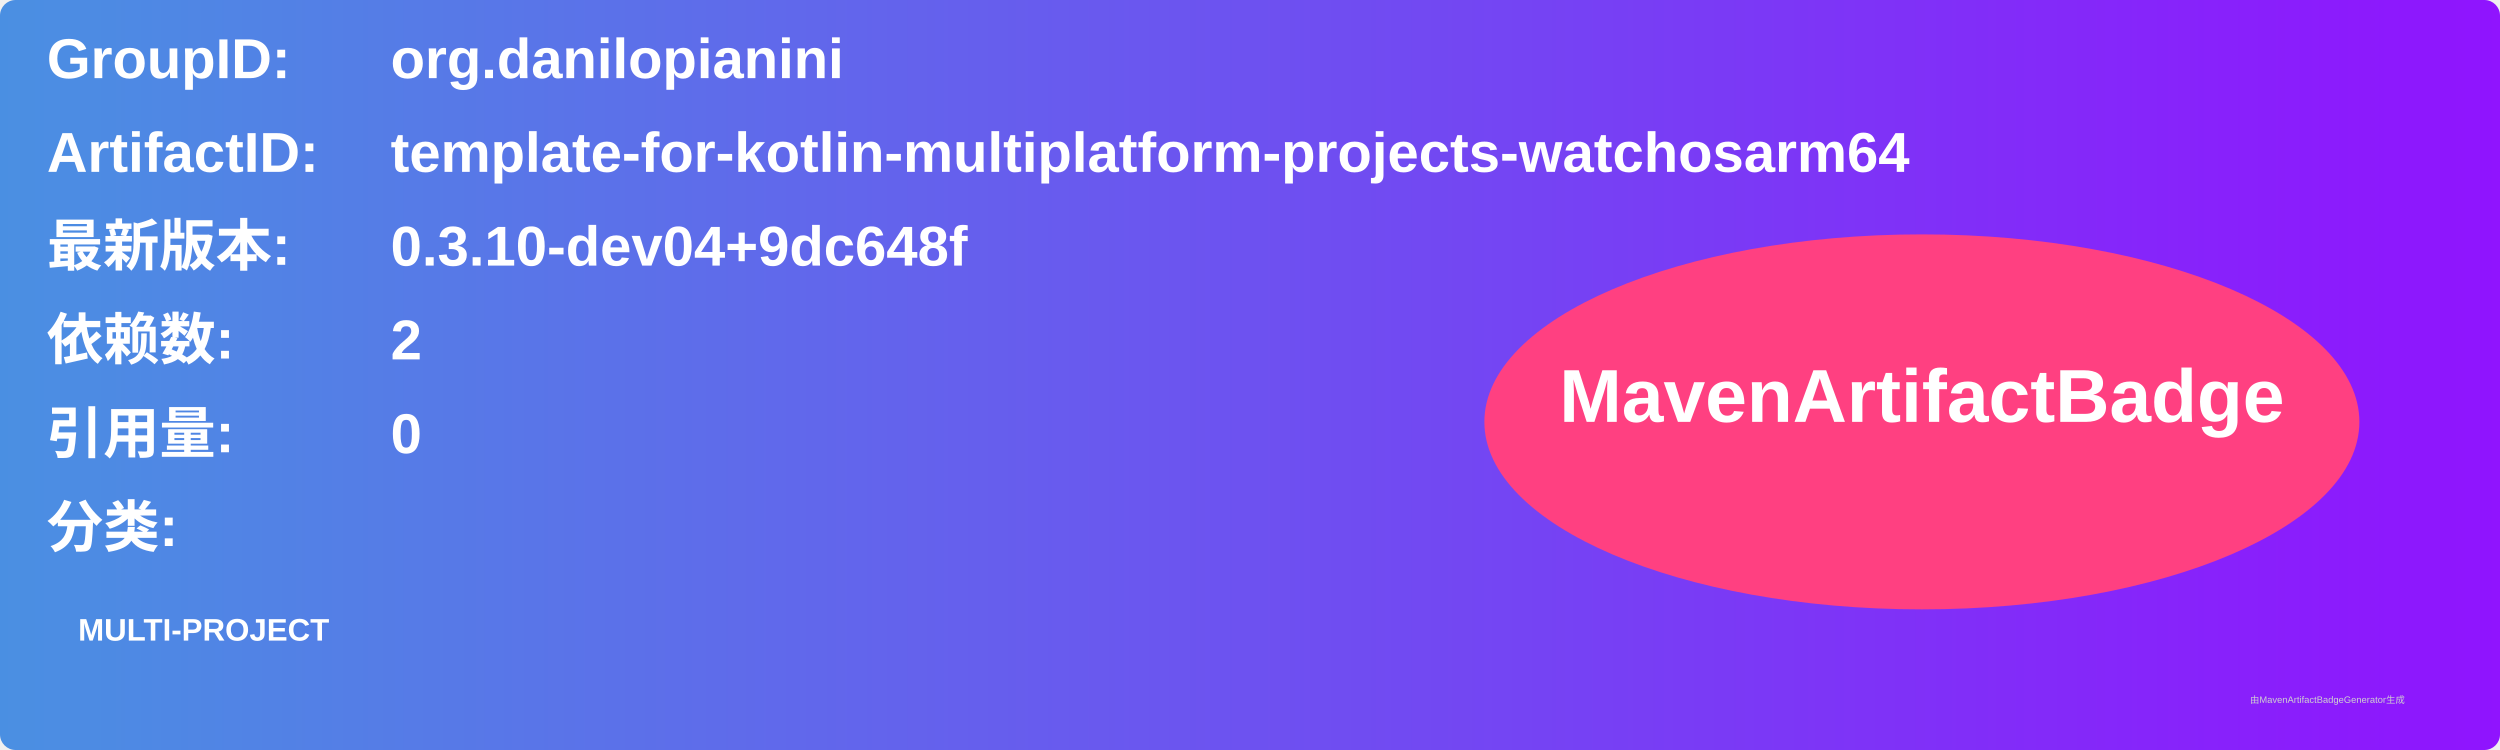
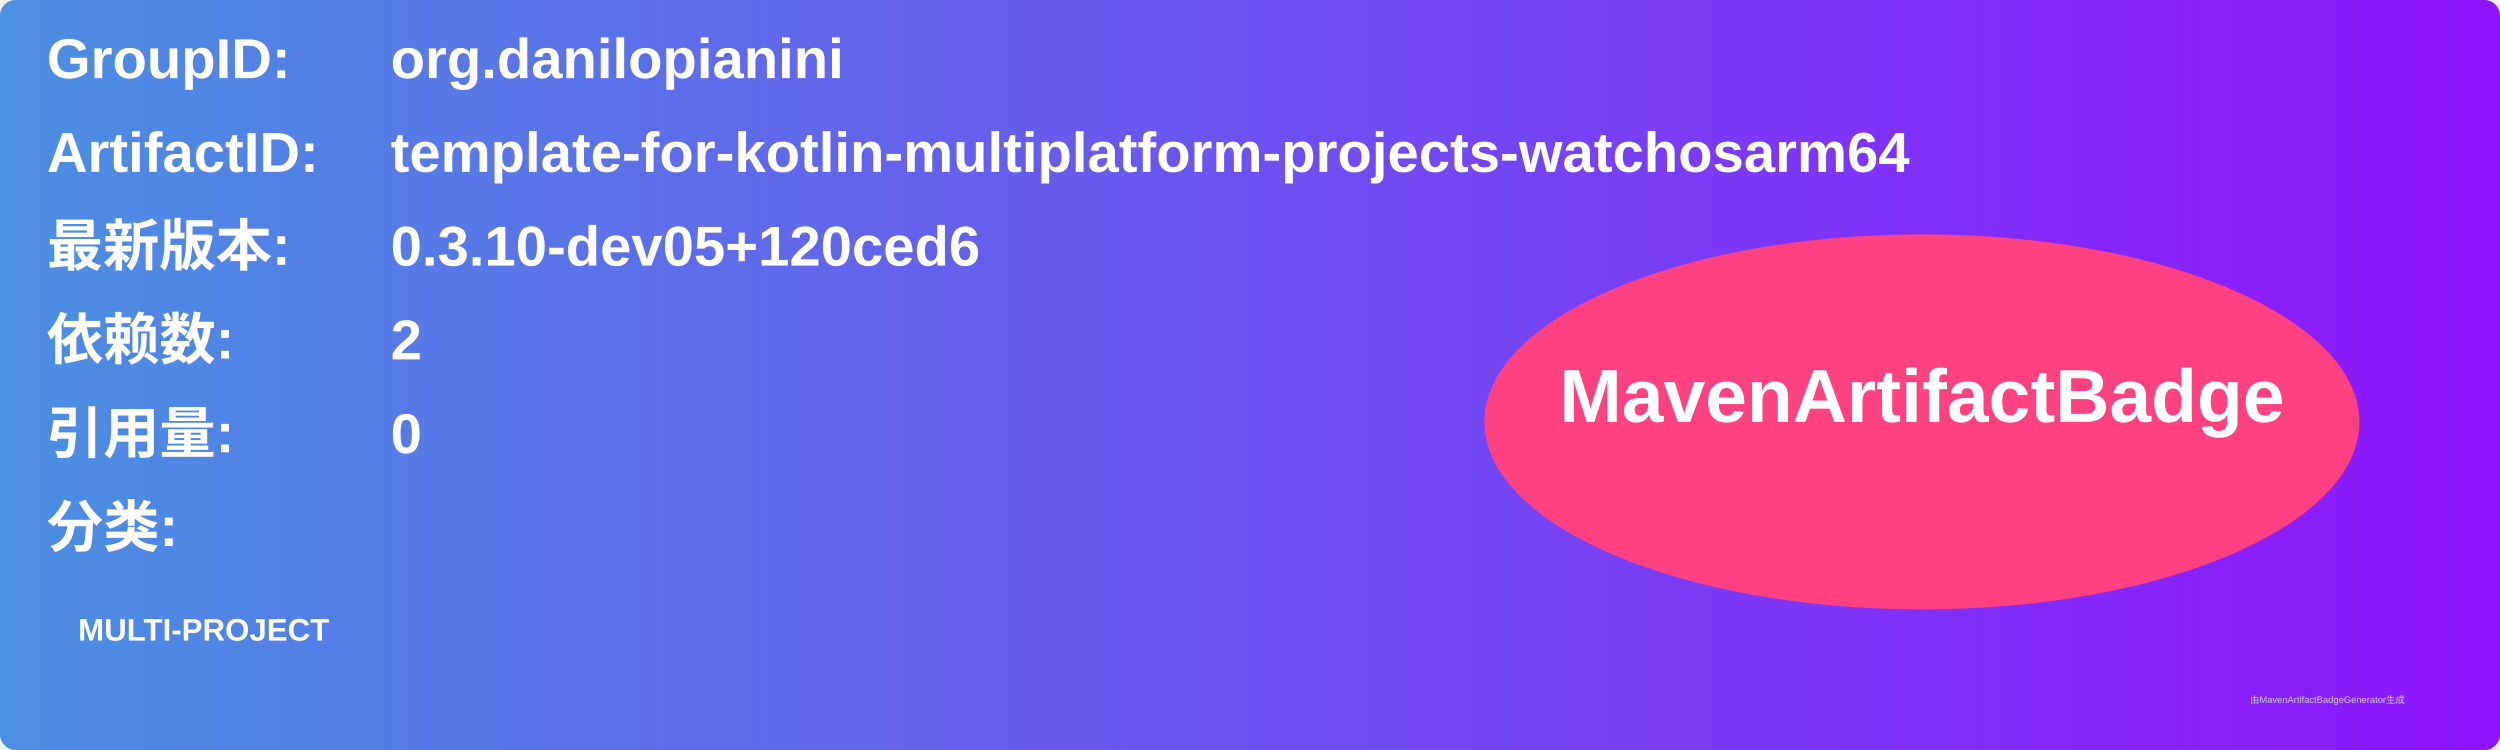
<svg xmlns="http://www.w3.org/2000/svg" width="800" height="240" viewBox="0 0 800 240">
  <linearGradient id="grad" x1="0%" y1="0%" x2="100%" y2="0%">
    <stop offset="0%" stop-color="#4a90e2" />
    <stop offset="100%" stop-color="#9013fe" />
  </linearGradient>
  <rect width="100%" height="100%" rx="5" ry="5" fill="url(#grad)" />
  <g transform="translate(15, 15)">
    <text x="0" y="10" font-family="Arial" font-size="18" fill="white" font-weight="bold" width="260">GroupID:</text>
    <text x="110" y="10" font-family="Arial" font-size="18" fill="white" font-weight="bold" width="460">org.danilopianini</text>
    <text x="0" y="40" font-family="Arial" font-size="18" fill="white" font-weight="bold" width="260">ArtifactID:</text>
    <text x="110" y="40" font-family="Arial" font-size="18" fill="white" font-weight="bold" width="460">template-for-kotlin-multiplatform-projects-watchosarm64</text>
    <text x="0" y="70" font-family="Arial" font-size="18" fill="white" font-weight="bold">最新版本:</text>
    <text x="110" y="70" font-family="Arial" font-size="18" fill="white" font-weight="bold">
-       <tspan font-weight="bold">0.3.10-dev04+9dc648f</tspan>
+       <tspan font-weight="bold">0.3.10-dev05+120ced6</tspan>
    </text>
    <text x="0" y="100" font-family="Arial" font-size="18" fill="white" font-weight="bold">依赖数: </text>
    <text x="110" y="100" font-family="Arial" font-size="18" fill="white">
      <tspan font-weight="bold">2</tspan>
    </text>
    <text x="0" y="130" font-family="Arial" font-size="18" fill="white" font-weight="bold">引用量: </text>
    <text x="110" y="130" font-family="Arial" font-size="18" fill="white">
      <tspan font-weight="bold">0</tspan>
    </text>
    <text x="0" y="160" font-family="Arial" font-size="18" fill="white" font-weight="bold">分类:</text>
    <text x="10" y="190" font-family="Arial" font-size="10" fill="white">
      <tspan font-weight="bold">MULTI-PROJECT</tspan>
    </text>
    <ellipse cx="600" cy="120" rx="140" ry="60" fill="#ff4081" />
    <text x="600" y="120" text-anchor="middle" font-family="Arial" font-size="24" fill="white" font-weight="bold">MavenArtifactBadge</text>
  </g>
  <text x="720" y="225" font-family="Arial" font-size="3" fill="#d0d0d0">由MavenArtifactBadgeGenerator生成</text>
</svg>
